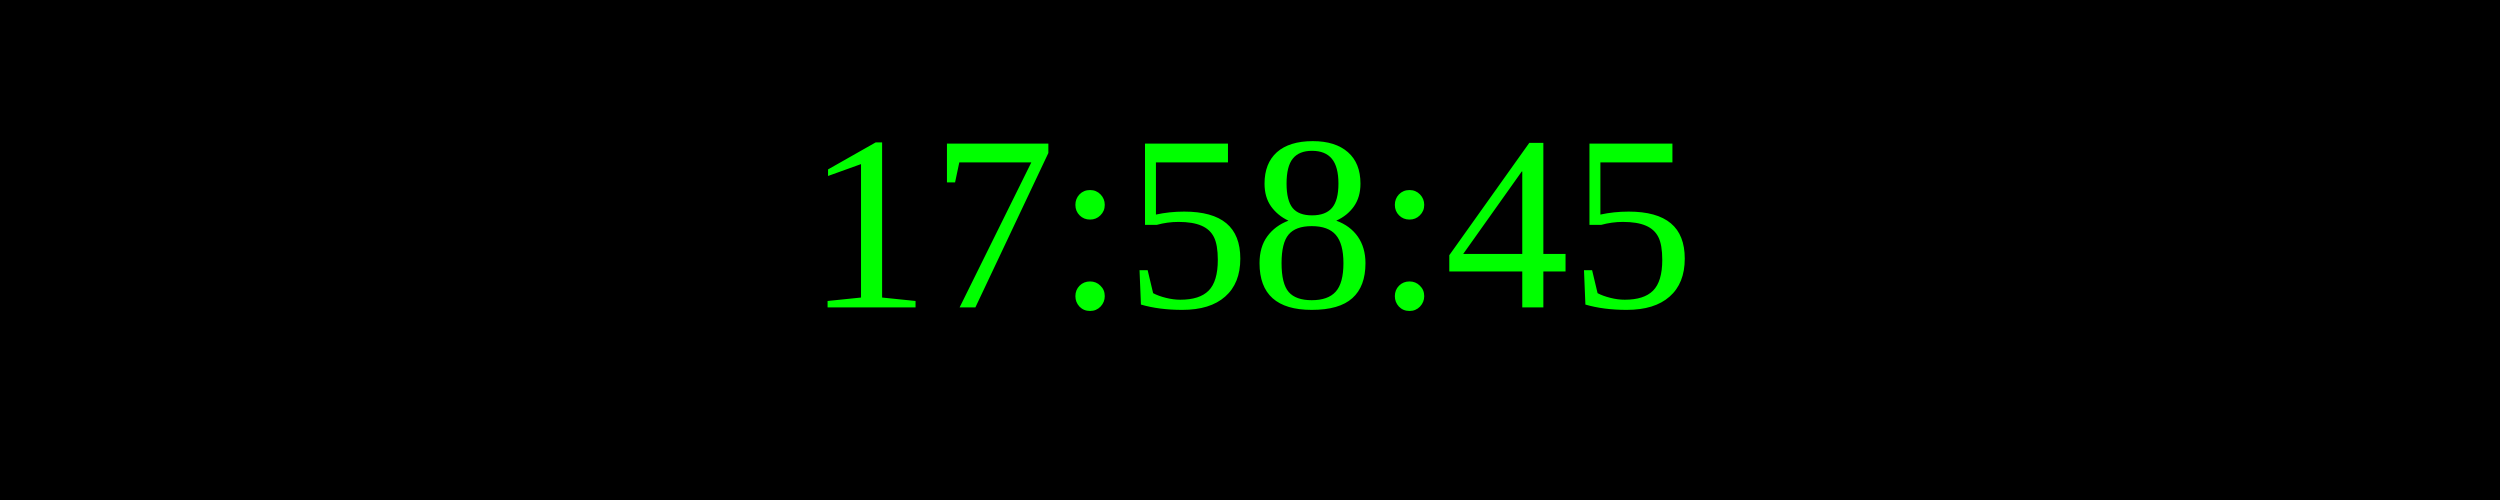
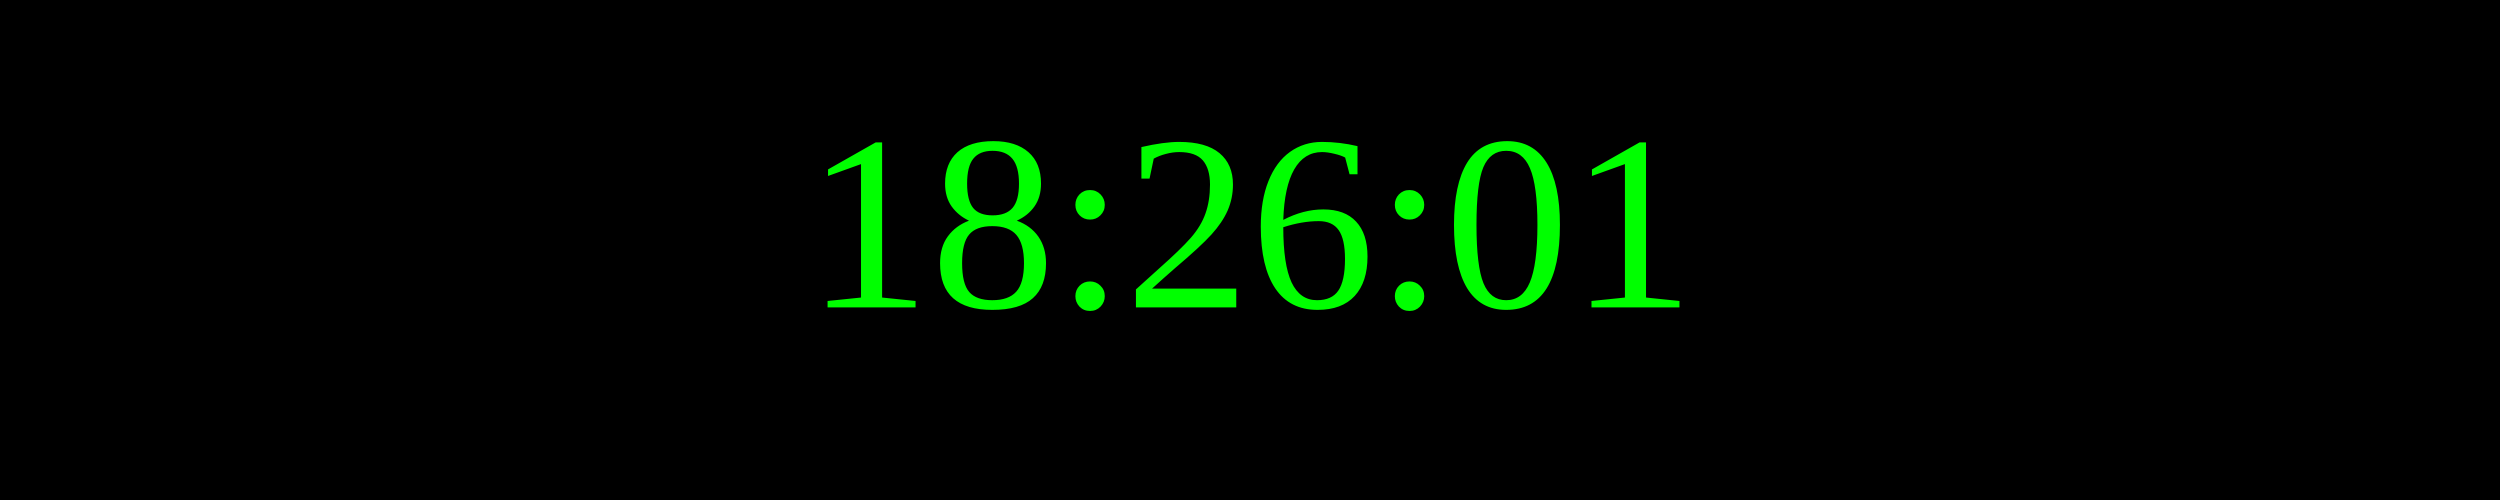
<svg xmlns="http://www.w3.org/2000/svg" width="250" height="50">
  <rect width="100%" height="100%" fill="black" />
  <text x="50%" y="50%" font-size="25" fill="lime" text-anchor="middle" dominant-baseline="middle">
- 17:58:45
+ 18:26:01
</text>
</svg>
